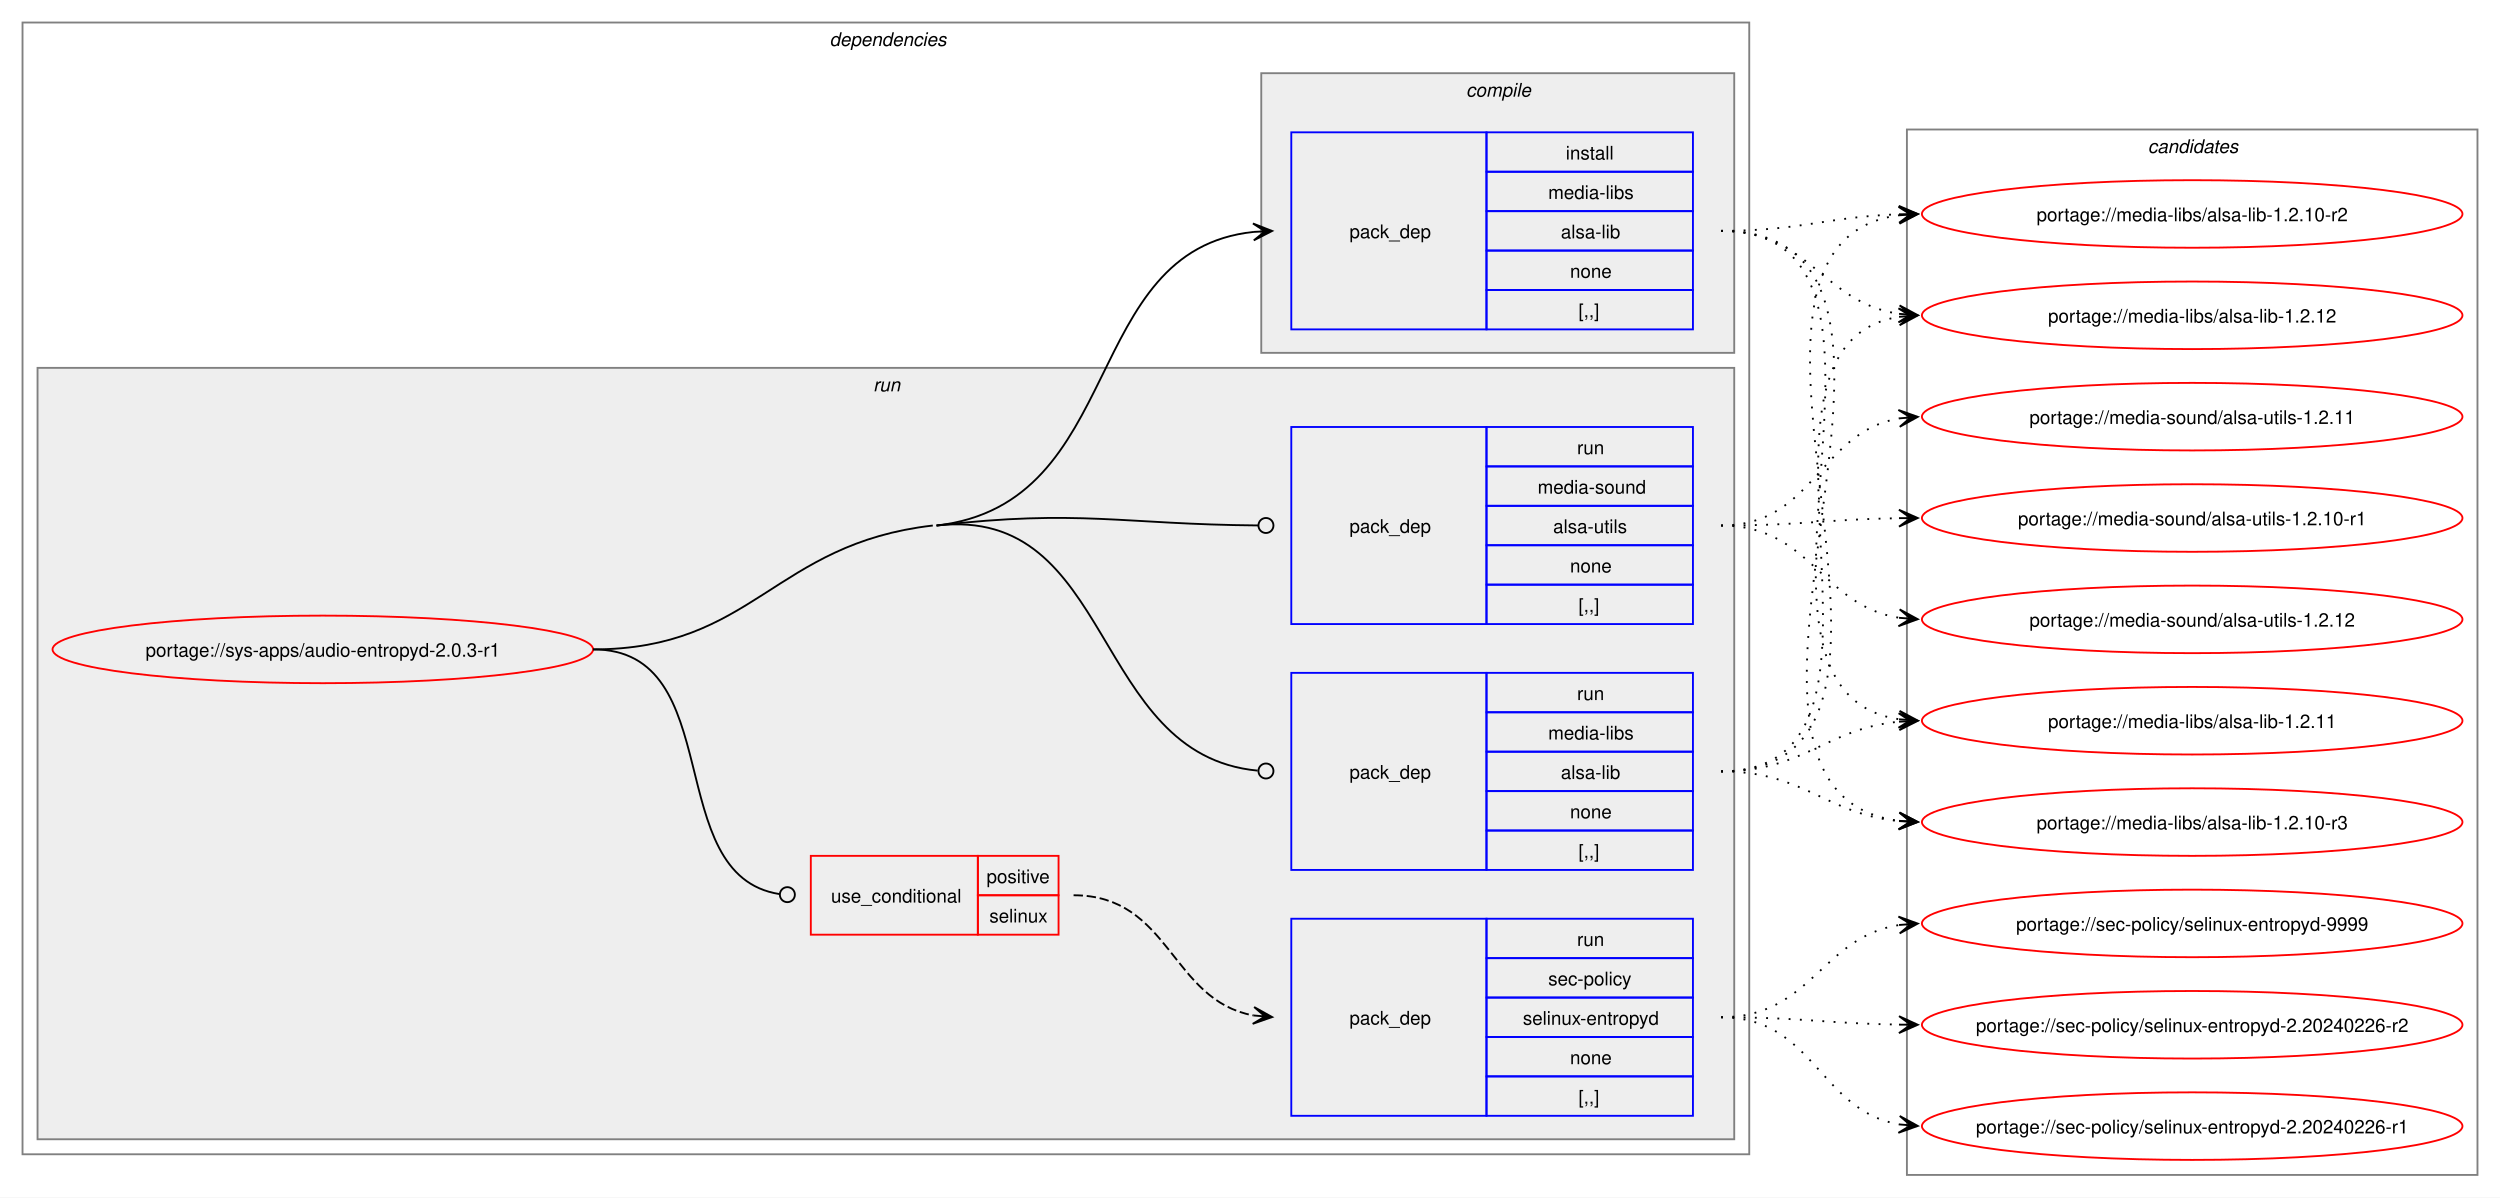
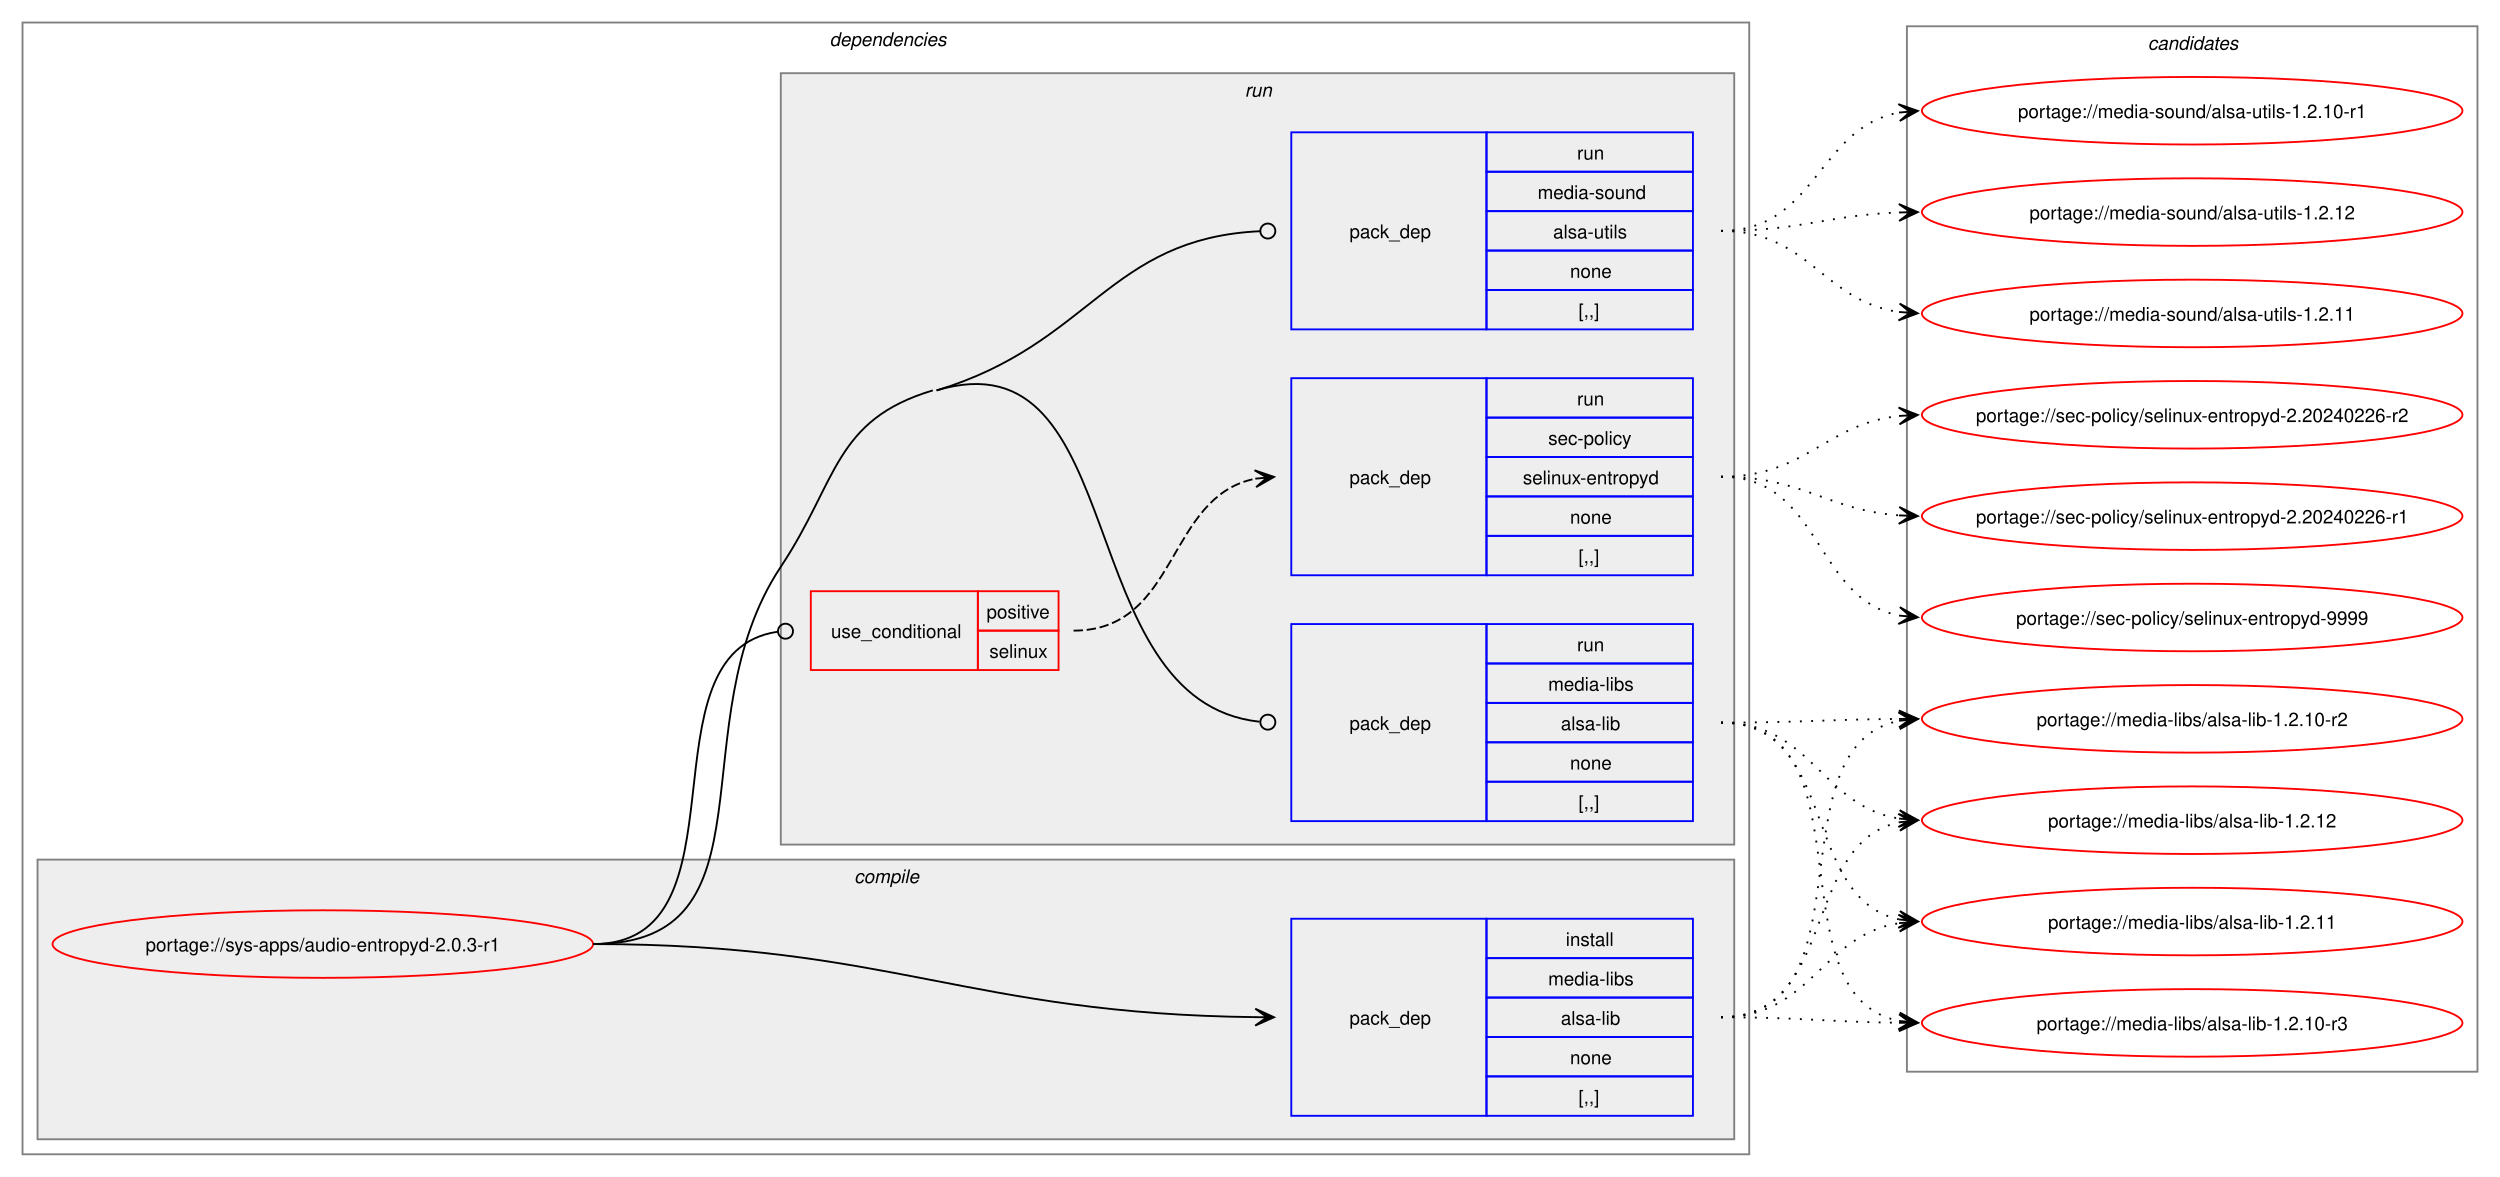
- <svg xmlns="http://www.w3.org/2000/svg" xmlns:xlink="http://www.w3.org/1999/xlink" width="1332pt" height="638pt" viewBox="0.00 0.00 1332.00 638.00">
-   <g id="graph0" class="graph" transform="scale(1 1) rotate(0) translate(4 634)">
-     <polygon fill="white" stroke="none" points="-4,4 -4,-634 1328,-634 1328,4 -4,4" />
+ <svg xmlns="http://www.w3.org/2000/svg" xmlns:xlink="http://www.w3.org/1999/xlink" width="1332pt" height="627pt" viewBox="0.00 0.00 1332.00 627.00">
+   <g id="graph0" class="graph" transform="scale(1 1) rotate(0) translate(4 623)">
+     <polygon fill="white" stroke="none" points="-4,4 -4,-623 1328,-623 1328,4 -4,4" />
    <g id="clust2" class="cluster">
-       <polygon fill="none" stroke="gray" points="8,-19 8,-622 928,-622 928,-19 8,-19" />
-       <text text-anchor="start" x="438" y="-609.5" font-family="Helvetica,sans-Serif" font-style="italic" font-size="10.00">dependencies</text>
+       <polygon fill="none" stroke="gray" points="8,-8 8,-611 928,-611 928,-8 8,-8" />
+       <text text-anchor="start" x="438" y="-598.5" font-family="Helvetica,sans-Serif" font-style="italic" font-size="10.00">dependencies</text>
+     </g>
+     <g id="clust3" class="cluster">
+       <polygon fill="#eeeeee" stroke="gray" points="16,-16 16,-165 920,-165 920,-16 16,-16" />
+       <text text-anchor="start" x="451.12" y="-152.5" font-family="Helvetica,sans-Serif" font-style="italic" font-size="10.00">compile</text>
    </g>
    <g id="clust6" class="cluster">
-       <polygon fill="#eeeeee" stroke="gray" points="16,-27 16,-438 920,-438 920,-27 16,-27" />
-       <text text-anchor="start" x="461.25" y="-425.5" font-family="Helvetica,sans-Serif" font-style="italic" font-size="10.00">run</text>
-     </g>
-     <g id="clust3" class="cluster">
-       <polygon fill="#eeeeee" stroke="gray" points="668,-446 668,-595 920,-595 920,-446 668,-446" />
-       <text text-anchor="start" x="777.12" y="-582.5" font-family="Helvetica,sans-Serif" font-style="italic" font-size="10.00">compile</text>
+       <polygon fill="#eeeeee" stroke="gray" points="412,-173 412,-584 920,-584 920,-173 412,-173" />
+       <text text-anchor="start" x="659.25" y="-571.5" font-family="Helvetica,sans-Serif" font-style="italic" font-size="10.00">run</text>
    </g>
    <g id="clust11" class="cluster">
-       <polygon fill="none" stroke="gray" points="1012,-8 1012,-565 1316,-565 1316,-8 1012,-8" />
-       <text text-anchor="start" x="1140.38" y="-552.5" font-family="Helvetica,sans-Serif" font-style="italic" font-size="10.00">candidates</text>
+       <polygon fill="none" stroke="gray" points="1012,-52 1012,-609 1316,-609 1316,-52 1012,-52" />
+       <text text-anchor="start" x="1140.38" y="-596.5" font-family="Helvetica,sans-Serif" font-style="italic" font-size="10.00">candidates</text>
    </g>
    <g id="node1" class="node">
      <g id="a_node1">
        <a xlink:href="../sys-apps/audio-entropyd-2.0.3-r1.svg" xlink:title="portage://sys-apps/audio-entropyd-2.0.3-r1">
-           <ellipse fill="none" stroke="red" cx="168" cy="-288" rx="144" ry="18" />
-           <text text-anchor="middle" x="168" y="-284.12" font-family="Helvetica,sans-Serif" font-size="10.00">portage://sys-apps/audio-entropyd-2.0.3-r1</text>
+           <ellipse fill="none" stroke="red" cx="168" cy="-120" rx="144" ry="18" />
+           <text text-anchor="middle" x="168" y="-116.12" font-family="Helvetica,sans-Serif" font-size="10.00">portage://sys-apps/audio-entropyd-2.0.3-r1</text>
        </a>
      </g>
    </g>
    <g id="node2" class="node">
-       <polygon fill="none" stroke="blue" points="684,-458.5 684,-563.5 788,-563.5 788,-458.5 684,-458.5" />
-       <text text-anchor="start" x="715" y="-507.12" font-family="Helvetica,sans-Serif" font-size="10.00">pack_dep</text>
-       <polygon fill="none" stroke="blue" points="788,-542.5 788,-563.5 898,-563.5 898,-542.5 788,-542.5" />
-       <text text-anchor="start" x="830.25" y="-549" font-family="Helvetica,sans-Serif" font-size="10.00">install</text>
-       <polygon fill="none" stroke="blue" points="788,-521.5 788,-542.5 898,-542.5 898,-521.5 788,-521.5" />
-       <text text-anchor="start" x="820.88" y="-528" font-family="Helvetica,sans-Serif" font-size="10.00">media-libs</text>
-       <polygon fill="none" stroke="blue" points="788,-500.5 788,-521.5 898,-521.5 898,-500.5 788,-500.5" />
-       <text text-anchor="start" x="827.62" y="-507" font-family="Helvetica,sans-Serif" font-size="10.00">alsa-lib</text>
-       <polygon fill="none" stroke="blue" points="788,-479.5 788,-500.5 898,-500.5 898,-479.5 788,-479.5" />
-       <text text-anchor="start" x="832.5" y="-486" font-family="Helvetica,sans-Serif" font-size="10.00">none</text>
-       <polygon fill="none" stroke="blue" points="788,-458.5 788,-479.5 898,-479.5 898,-458.5 788,-458.5" />
-       <text text-anchor="start" x="837" y="-465" font-family="Helvetica,sans-Serif" font-size="10.00">[,,]</text>
+       <polygon fill="none" stroke="blue" points="684,-28.5 684,-133.5 788,-133.5 788,-28.5 684,-28.5" />
+       <text text-anchor="start" x="715" y="-77.12" font-family="Helvetica,sans-Serif" font-size="10.00">pack_dep</text>
+       <polygon fill="none" stroke="blue" points="788,-112.5 788,-133.5 898,-133.5 898,-112.5 788,-112.5" />
+       <text text-anchor="start" x="830.25" y="-119" font-family="Helvetica,sans-Serif" font-size="10.00">install</text>
+       <polygon fill="none" stroke="blue" points="788,-91.5 788,-112.5 898,-112.5 898,-91.5 788,-91.5" />
+       <text text-anchor="start" x="820.88" y="-98" font-family="Helvetica,sans-Serif" font-size="10.00">media-libs</text>
+       <polygon fill="none" stroke="blue" points="788,-70.5 788,-91.5 898,-91.5 898,-70.5 788,-70.5" />
+       <text text-anchor="start" x="827.62" y="-77" font-family="Helvetica,sans-Serif" font-size="10.00">alsa-lib</text>
+       <polygon fill="none" stroke="blue" points="788,-49.5 788,-70.5 898,-70.5 898,-49.5 788,-49.5" />
+       <text text-anchor="start" x="832.5" y="-56" font-family="Helvetica,sans-Serif" font-size="10.00">none</text>
+       <polygon fill="none" stroke="blue" points="788,-28.5 788,-49.5 898,-49.5 898,-28.5 788,-28.5" />
+       <text text-anchor="start" x="837" y="-35" font-family="Helvetica,sans-Serif" font-size="10.00">[,,]</text>
    </g>
    <g id="edge1" class="edge">
-       <path fill="none" stroke="black" d="M495,-354C596.65,-365.67 570.95,-500.7 664.02,-510.45" />
-       <polygon fill="black" stroke="black" points="673.78,-510.94 663.57,-514.93 670.01,-510.75 663.8,-510.43 663.8,-510.43 663.8,-510.43 670.01,-510.75 664.02,-505.94 673.78,-510.94" />
+       <path fill="none" stroke="black" d="M312,-120C471.05,-120 511.5,-82.73 665.22,-81.06" />
+       <polygon fill="black" stroke="black" points="674.78,-81.01 664.81,-85.56 671,-81.03 664.78,-81.06 664.78,-81.06 664.78,-81.06 671,-81.03 664.76,-76.56 674.78,-81.01" />
    </g>
    <g id="node3" class="node">
-       <polygon fill="none" stroke="red" points="428,-136 428,-178 517,-178 517,-136 428,-136" />
-       <text text-anchor="start" x="438.75" y="-153.12" font-family="Helvetica,sans-Serif" font-size="10.00">use_conditional</text>
-       <polygon fill="none" stroke="red" points="517,-157 517,-178 560,-178 560,-157 517,-157" />
-       <text text-anchor="start" x="521.62" y="-163.5" font-family="Helvetica,sans-Serif" font-size="10.00">positive</text>
-       <polygon fill="none" stroke="red" points="517,-136 517,-157 560,-157 560,-136 517,-136" />
-       <text text-anchor="start" x="523.12" y="-142.5" font-family="Helvetica,sans-Serif" font-size="10.00">selinux</text>
+       <polygon fill="none" stroke="red" points="428,-266 428,-308 517,-308 517,-266 428,-266" />
+       <text text-anchor="start" x="438.75" y="-283.12" font-family="Helvetica,sans-Serif" font-size="10.00">use_conditional</text>
+       <polygon fill="none" stroke="red" points="517,-287 517,-308 560,-308 560,-287 517,-287" />
+       <text text-anchor="start" x="521.62" y="-293.5" font-family="Helvetica,sans-Serif" font-size="10.00">positive</text>
+       <polygon fill="none" stroke="red" points="517,-266 517,-287 560,-287 560,-266 517,-266" />
+       <text text-anchor="start" x="523.12" y="-272.5" font-family="Helvetica,sans-Serif" font-size="10.00">selinux</text>
    </g>
    <g id="edge3" class="edge">
-       <path fill="none" stroke="black" d="M312,-288C384.36,-288 347.86,-167.53 411.3,-157.64" />
-       <ellipse fill="none" stroke="black" cx="415.51" cy="-157.33" rx="4" ry="4" />
+       <path fill="none" stroke="black" d="M312,-120C397.05,-120 335.53,-275.46 410.27,-286.4" />
+       <ellipse fill="none" stroke="black" cx="414.51" cy="-286.69" rx="4" ry="4" />
    </g>
    <g id="node5" class="node">
-       <polygon fill="none" stroke="blue" points="684,-170.5 684,-275.5 788,-275.5 788,-170.5 684,-170.5" />
-       <text text-anchor="start" x="715" y="-219.12" font-family="Helvetica,sans-Serif" font-size="10.00">pack_dep</text>
-       <polygon fill="none" stroke="blue" points="788,-254.5 788,-275.5 898,-275.5 898,-254.5 788,-254.5" />
-       <text text-anchor="start" x="836.25" y="-261" font-family="Helvetica,sans-Serif" font-size="10.00">run</text>
-       <polygon fill="none" stroke="blue" points="788,-233.5 788,-254.5 898,-254.5 898,-233.5 788,-233.5" />
-       <text text-anchor="start" x="820.88" y="-240" font-family="Helvetica,sans-Serif" font-size="10.00">media-libs</text>
-       <polygon fill="none" stroke="blue" points="788,-212.5 788,-233.5 898,-233.5 898,-212.5 788,-212.5" />
-       <text text-anchor="start" x="827.62" y="-219" font-family="Helvetica,sans-Serif" font-size="10.00">alsa-lib</text>
-       <polygon fill="none" stroke="blue" points="788,-191.5 788,-212.5 898,-212.5 898,-191.5 788,-191.5" />
-       <text text-anchor="start" x="832.5" y="-198" font-family="Helvetica,sans-Serif" font-size="10.00">none</text>
-       <polygon fill="none" stroke="blue" points="788,-170.5 788,-191.5 898,-191.5 898,-170.5 788,-170.5" />
-       <text text-anchor="start" x="837" y="-177" font-family="Helvetica,sans-Serif" font-size="10.00">[,,]</text>
+       <polygon fill="none" stroke="blue" points="684,-185.5 684,-290.5 788,-290.5 788,-185.5 684,-185.5" />
+       <text text-anchor="start" x="715" y="-234.12" font-family="Helvetica,sans-Serif" font-size="10.00">pack_dep</text>
+       <polygon fill="none" stroke="blue" points="788,-269.5 788,-290.5 898,-290.5 898,-269.5 788,-269.5" />
+       <text text-anchor="start" x="836.25" y="-276" font-family="Helvetica,sans-Serif" font-size="10.00">run</text>
+       <polygon fill="none" stroke="blue" points="788,-248.5 788,-269.5 898,-269.5 898,-248.5 788,-248.5" />
+       <text text-anchor="start" x="820.88" y="-255" font-family="Helvetica,sans-Serif" font-size="10.00">media-libs</text>
+       <polygon fill="none" stroke="blue" points="788,-227.5 788,-248.5 898,-248.5 898,-227.5 788,-227.5" />
+       <text text-anchor="start" x="827.62" y="-234" font-family="Helvetica,sans-Serif" font-size="10.00">alsa-lib</text>
+       <polygon fill="none" stroke="blue" points="788,-206.5 788,-227.5 898,-227.5 898,-206.5 788,-206.5" />
+       <text text-anchor="start" x="832.5" y="-213" font-family="Helvetica,sans-Serif" font-size="10.00">none</text>
+       <polygon fill="none" stroke="blue" points="788,-185.5 788,-206.5 898,-206.5 898,-185.5 788,-185.5" />
+       <text text-anchor="start" x="837" y="-192" font-family="Helvetica,sans-Serif" font-size="10.00">[,,]</text>
    </g>
    <g id="edge4" class="edge">
-       <path fill="none" stroke="black" d="M495,-354C590.23,-364.93 577.02,-231.74 666.06,-223.41" />
-       <ellipse fill="none" stroke="black" cx="670.5" cy="-223.21" rx="4" ry="4" />
-       <path fill="none" stroke="black" d="M312,-288C397.63,-288 407.93,-344.23 493,-354" />
+       <path fill="none" stroke="black" d="M495,-415C599.82,-446.47 565.52,-249.27 667.1,-238.46" />
+       <ellipse fill="none" stroke="black" cx="671.51" cy="-238.23" rx="4" ry="4" />
+       <path fill="none" stroke="black" d="M312,-120C411.78,-120 356.78,-237.89 412,-321 442.52,-366.93 440.18,-399.14 493,-415" />
    </g>
    <g id="node6" class="node">
-       <polygon fill="none" stroke="blue" points="684,-301.5 684,-406.5 788,-406.5 788,-301.5 684,-301.5" />
-       <text text-anchor="start" x="715" y="-350.12" font-family="Helvetica,sans-Serif" font-size="10.00">pack_dep</text>
-       <polygon fill="none" stroke="blue" points="788,-385.5 788,-406.5 898,-406.5 898,-385.5 788,-385.5" />
-       <text text-anchor="start" x="836.25" y="-392" font-family="Helvetica,sans-Serif" font-size="10.00">run</text>
-       <polygon fill="none" stroke="blue" points="788,-364.5 788,-385.5 898,-385.5 898,-364.5 788,-364.5" />
-       <text text-anchor="start" x="815.25" y="-371" font-family="Helvetica,sans-Serif" font-size="10.00">media-sound</text>
-       <polygon fill="none" stroke="blue" points="788,-343.5 788,-364.5 898,-364.5 898,-343.5 788,-343.5" />
-       <text text-anchor="start" x="823.5" y="-350" font-family="Helvetica,sans-Serif" font-size="10.00">alsa-utils</text>
-       <polygon fill="none" stroke="blue" points="788,-322.5 788,-343.5 898,-343.5 898,-322.5 788,-322.5" />
-       <text text-anchor="start" x="832.5" y="-329" font-family="Helvetica,sans-Serif" font-size="10.00">none</text>
-       <polygon fill="none" stroke="blue" points="788,-301.5 788,-322.5 898,-322.5 898,-301.5 788,-301.5" />
-       <text text-anchor="start" x="837" y="-308" font-family="Helvetica,sans-Serif" font-size="10.00">[,,]</text>
+       <polygon fill="none" stroke="blue" points="684,-447.5 684,-552.5 788,-552.5 788,-447.5 684,-447.5" />
+       <text text-anchor="start" x="715" y="-496.12" font-family="Helvetica,sans-Serif" font-size="10.00">pack_dep</text>
+       <polygon fill="none" stroke="blue" points="788,-531.5 788,-552.5 898,-552.5 898,-531.5 788,-531.5" />
+       <text text-anchor="start" x="836.25" y="-538" font-family="Helvetica,sans-Serif" font-size="10.00">run</text>
+       <polygon fill="none" stroke="blue" points="788,-510.5 788,-531.5 898,-531.5 898,-510.5 788,-510.5" />
+       <text text-anchor="start" x="815.25" y="-517" font-family="Helvetica,sans-Serif" font-size="10.00">media-sound</text>
+       <polygon fill="none" stroke="blue" points="788,-489.5 788,-510.5 898,-510.5 898,-489.5 788,-489.5" />
+       <text text-anchor="start" x="823.5" y="-496" font-family="Helvetica,sans-Serif" font-size="10.00">alsa-utils</text>
+       <polygon fill="none" stroke="blue" points="788,-468.5 788,-489.5 898,-489.5 898,-468.5 788,-468.5" />
+       <text text-anchor="start" x="832.5" y="-475" font-family="Helvetica,sans-Serif" font-size="10.00">none</text>
+       <polygon fill="none" stroke="blue" points="788,-447.5 788,-468.5 898,-468.5 898,-447.5 788,-447.5" />
+       <text text-anchor="start" x="837" y="-454" font-family="Helvetica,sans-Serif" font-size="10.00">[,,]</text>
    </g>
    <g id="edge5" class="edge">
-       <path fill="none" stroke="black" d="M495,-354C571.53,-362.79 593.4,-354.65 666.33,-354.04" />
-       <ellipse fill="none" stroke="black" cx="670.5" cy="-354.02" rx="4" ry="4" />
+       <path fill="none" stroke="black" d="M495,-415C577.29,-439.71 586.58,-496.09 667.41,-499.81" />
+       <ellipse fill="none" stroke="black" cx="671.5" cy="-499.9" rx="4" ry="4" />
    </g>
    <g id="node7" class="node">
      <g id="a_node7">
        <a xlink:href="../media-libs/alsa-lib-1.2.12.svg" xlink:title="portage://media-libs/alsa-lib-1.2.12">
-           <ellipse fill="none" stroke="red" cx="1164" cy="-466" rx="144" ry="18" />
-           <text text-anchor="middle" x="1164" y="-462.12" font-family="Helvetica,sans-Serif" font-size="10.00">portage://media-libs/alsa-lib-1.2.12</text>
+           <ellipse fill="none" stroke="red" cx="1164" cy="-186" rx="144" ry="18" />
+           <text text-anchor="middle" x="1164" y="-182.12" font-family="Helvetica,sans-Serif" font-size="10.00">portage://media-libs/alsa-lib-1.2.12</text>
        </a>
      </g>
    </g>
    <g id="edge6" class="edge">
-       <path fill="none" stroke="black" stroke-dasharray="1,5" d="M913,-511C960.18,-511 966.96,-472.76 1007.83,-466.78" />
-       <polygon fill="black" stroke="black" points="1017.78,-466.08 1008.12,-471.27 1014.01,-466.35 1007.81,-466.78 1007.81,-466.78 1007.81,-466.78 1014.01,-466.35 1007.49,-462.29 1017.78,-466.08" />
+       <path fill="none" stroke="black" stroke-dasharray="1,5" d="M913,-81C975.3,-81 955.57,-173.67 1007.94,-184.89" />
+       <polygon fill="black" stroke="black" points="1017.79,-185.88 1007.39,-189.36 1014.02,-185.5 1007.84,-184.88 1007.84,-184.88 1007.84,-184.88 1014.02,-185.5 1008.29,-180.4 1017.79,-185.88" />
    </g>
    <g id="node8" class="node">
      <g id="a_node8">
        <a xlink:href="../media-libs/alsa-lib-1.2.11.svg" xlink:title="portage://media-libs/alsa-lib-1.2.11">
-           <ellipse fill="none" stroke="red" cx="1164" cy="-250" rx="144" ry="18" />
-           <text text-anchor="middle" x="1164" y="-246.12" font-family="Helvetica,sans-Serif" font-size="10.00">portage://media-libs/alsa-lib-1.2.11</text>
+           <ellipse fill="none" stroke="red" cx="1164" cy="-132" rx="144" ry="18" />
+           <text text-anchor="middle" x="1164" y="-128.12" font-family="Helvetica,sans-Serif" font-size="10.00">portage://media-libs/alsa-lib-1.2.11</text>
        </a>
      </g>
    </g>
    <g id="edge7" class="edge">
-       <path fill="none" stroke="black" stroke-dasharray="1,5" d="M913,-511C1034.29,-511 902.56,-266.06 1008.04,-250.75" />
-       <polygon fill="black" stroke="black" points="1017.78,-250.08 1008.11,-255.25 1014.01,-250.34 1007.81,-250.76 1007.81,-250.76 1007.81,-250.76 1014.01,-250.34 1007.5,-246.27 1017.78,-250.08" />
+       <path fill="none" stroke="black" stroke-dasharray="1,5" d="M913,-81C961.3,-81 966.21,-124.53 1007.89,-131.16" />
+       <polygon fill="black" stroke="black" points="1017.79,-131.91 1007.47,-135.64 1014.01,-131.62 1007.81,-131.15 1007.81,-131.15 1007.81,-131.15 1014.01,-131.62 1008.15,-126.66 1017.79,-131.91" />
    </g>
    <g id="node9" class="node">
      <g id="a_node9">
        <a xlink:href="../media-libs/alsa-lib-1.2.10-r3.svg" xlink:title="portage://media-libs/alsa-lib-1.2.10-r3">
-           <ellipse fill="none" stroke="red" cx="1164" cy="-196" rx="144" ry="18" />
-           <text text-anchor="middle" x="1164" y="-192.12" font-family="Helvetica,sans-Serif" font-size="10.00">portage://media-libs/alsa-lib-1.2.10-r3</text>
+           <ellipse fill="none" stroke="red" cx="1164" cy="-78" rx="144" ry="18" />
+           <text text-anchor="middle" x="1164" y="-74.12" font-family="Helvetica,sans-Serif" font-size="10.00">portage://media-libs/alsa-lib-1.2.10-r3</text>
        </a>
      </g>
    </g>
    <g id="edge8" class="edge">
-       <path fill="none" stroke="black" stroke-dasharray="1,5" d="M913,-511C1056.82,-511 881.04,-212.39 1008.01,-196.65" />
-       <polygon fill="black" stroke="black" points="1017.78,-196.07 1008.06,-201.15 1014.01,-196.29 1007.8,-196.66 1007.8,-196.66 1007.8,-196.66 1014.01,-196.29 1007.54,-192.17 1017.78,-196.07" />
+       <path fill="none" stroke="black" stroke-dasharray="1,5" d="M913,-81C956.26,-81 969.71,-78.47 1008.08,-78.06" />
+       <polygon fill="black" stroke="black" points="1017.78,-78.01 1007.81,-82.56 1014,-78.03 1007.78,-78.06 1007.78,-78.06 1007.78,-78.06 1014,-78.03 1007.76,-73.56 1017.78,-78.01" />
    </g>
    <g id="node10" class="node">
      <g id="a_node10">
        <a xlink:href="../media-libs/alsa-lib-1.2.10-r2.svg" xlink:title="portage://media-libs/alsa-lib-1.2.10-r2">
-           <ellipse fill="none" stroke="red" cx="1164" cy="-520" rx="144" ry="18" />
-           <text text-anchor="middle" x="1164" y="-516.12" font-family="Helvetica,sans-Serif" font-size="10.00">portage://media-libs/alsa-lib-1.2.10-r2</text>
+           <ellipse fill="none" stroke="red" cx="1164" cy="-240" rx="144" ry="18" />
+           <text text-anchor="middle" x="1164" y="-236.12" font-family="Helvetica,sans-Serif" font-size="10.00">portage://media-libs/alsa-lib-1.2.10-r2</text>
        </a>
      </g>
    </g>
    <g id="edge9" class="edge">
-       <path fill="none" stroke="black" stroke-dasharray="1,5" d="M913,-511C956.4,-511 969.6,-518.58 1008.05,-519.83" />
-       <polygon fill="black" stroke="black" points="1017.78,-519.98 1007.71,-524.32 1014,-519.92 1007.78,-519.82 1007.78,-519.82 1007.78,-519.82 1014,-519.92 1007.85,-515.32 1017.78,-519.98" />
+       <path fill="none" stroke="black" stroke-dasharray="1,5" d="M913,-81C993.95,-81 939.73,-225.44 1008.01,-238.98" />
+       <polygon fill="black" stroke="black" points="1017.79,-239.89 1007.42,-243.45 1014.02,-239.54 1007.83,-238.97 1007.83,-238.97 1007.83,-238.97 1014.02,-239.54 1008.24,-234.49 1017.79,-239.89" />
    </g>
    <g id="node4" class="node">
-       <polygon fill="none" stroke="blue" points="684,-39.5 684,-144.5 788,-144.5 788,-39.5 684,-39.5" />
-       <text text-anchor="start" x="715" y="-88.12" font-family="Helvetica,sans-Serif" font-size="10.00">pack_dep</text>
-       <polygon fill="none" stroke="blue" points="788,-123.5 788,-144.5 898,-144.5 898,-123.5 788,-123.5" />
-       <text text-anchor="start" x="836.25" y="-130" font-family="Helvetica,sans-Serif" font-size="10.00">run</text>
-       <polygon fill="none" stroke="blue" points="788,-102.5 788,-123.5 898,-123.5 898,-102.5 788,-102.5" />
-       <text text-anchor="start" x="820.88" y="-109" font-family="Helvetica,sans-Serif" font-size="10.00">sec-policy</text>
-       <polygon fill="none" stroke="blue" points="788,-81.5 788,-102.5 898,-102.5 898,-81.5 788,-81.5" />
-       <text text-anchor="start" x="807.38" y="-88" font-family="Helvetica,sans-Serif" font-size="10.00">selinux-entropyd</text>
-       <polygon fill="none" stroke="blue" points="788,-60.5 788,-81.5 898,-81.5 898,-60.5 788,-60.5" />
-       <text text-anchor="start" x="832.5" y="-67" font-family="Helvetica,sans-Serif" font-size="10.00">none</text>
-       <polygon fill="none" stroke="blue" points="788,-39.5 788,-60.5 898,-60.5 898,-39.5 788,-39.5" />
-       <text text-anchor="start" x="837" y="-46" font-family="Helvetica,sans-Serif" font-size="10.00">[,,]</text>
+       <polygon fill="none" stroke="blue" points="684,-316.5 684,-421.5 788,-421.5 788,-316.5 684,-316.5" />
+       <text text-anchor="start" x="715" y="-365.12" font-family="Helvetica,sans-Serif" font-size="10.00">pack_dep</text>
+       <polygon fill="none" stroke="blue" points="788,-400.5 788,-421.5 898,-421.5 898,-400.5 788,-400.5" />
+       <text text-anchor="start" x="836.25" y="-407" font-family="Helvetica,sans-Serif" font-size="10.00">run</text>
+       <polygon fill="none" stroke="blue" points="788,-379.5 788,-400.5 898,-400.5 898,-379.5 788,-379.5" />
+       <text text-anchor="start" x="820.88" y="-386" font-family="Helvetica,sans-Serif" font-size="10.00">sec-policy</text>
+       <polygon fill="none" stroke="blue" points="788,-358.5 788,-379.5 898,-379.5 898,-358.5 788,-358.5" />
+       <text text-anchor="start" x="807.38" y="-365" font-family="Helvetica,sans-Serif" font-size="10.00">selinux-entropyd</text>
+       <polygon fill="none" stroke="blue" points="788,-337.5 788,-358.5 898,-358.5 898,-337.5 788,-337.5" />
+       <text text-anchor="start" x="832.5" y="-344" font-family="Helvetica,sans-Serif" font-size="10.00">none</text>
+       <polygon fill="none" stroke="blue" points="788,-316.5 788,-337.5 898,-337.5 898,-316.5 788,-316.5" />
+       <text text-anchor="start" x="837" y="-323" font-family="Helvetica,sans-Serif" font-size="10.00">[,,]</text>
    </g>
    <g id="edge2" class="edge">
-       <path fill="none" stroke="black" stroke-dasharray="5,2" d="M568,-157C619.62,-157 619.66,-101.06 663.83,-92.97" />
-       <polygon fill="black" stroke="black" points="673.79,-92.11 664.21,-97.45 670.02,-92.43 663.82,-92.97 663.82,-92.97 663.82,-92.97 670.02,-92.43 663.43,-88.49 673.79,-92.11" />
+       <path fill="none" stroke="black" stroke-dasharray="5,2" d="M568,-287C624.27,-287 617.08,-358.47 664.91,-367.96" />
+       <polygon fill="black" stroke="black" points="674.79,-368.89 664.41,-372.44 671.02,-368.53 664.83,-367.96 664.83,-367.96 664.83,-367.96 671.02,-368.53 665.25,-363.47 674.79,-368.89" />
    </g>
    <g id="node11" class="node">
      <g id="a_node11">
        <a xlink:href="../sec-policy/selinux-entropyd-9999.svg" xlink:title="portage://sec-policy/selinux-entropyd-9999">
-           <ellipse fill="none" stroke="red" cx="1164" cy="-142" rx="144" ry="18" />
-           <text text-anchor="middle" x="1164" y="-138.12" font-family="Helvetica,sans-Serif" font-size="10.00">portage://sec-policy/selinux-entropyd-9999</text>
+           <ellipse fill="none" stroke="red" cx="1164" cy="-294" rx="144" ry="18" />
+           <text text-anchor="middle" x="1164" y="-290.12" font-family="Helvetica,sans-Serif" font-size="10.00">portage://sec-policy/selinux-entropyd-9999</text>
        </a>
      </g>
    </g>
    <g id="edge10" class="edge">
-       <path fill="none" stroke="black" stroke-dasharray="1,5" d="M913,-92C961.12,-92 966.34,-134.67 1007.93,-141.17" />
-       <polygon fill="black" stroke="black" points="1017.78,-141.91 1007.48,-145.65 1014.01,-141.63 1007.81,-141.17 1007.81,-141.17 1007.81,-141.17 1014.01,-141.63 1008.15,-136.68 1017.78,-141.91" />
+       <path fill="none" stroke="black" stroke-dasharray="1,5" d="M913,-369C966.77,-369 962.26,-303.9 1008.06,-295" />
+       <polygon fill="black" stroke="black" points="1017.79,-294.11 1008.24,-299.51 1014.02,-294.46 1007.83,-295.03 1007.83,-295.03 1007.83,-295.03 1014.02,-294.46 1007.42,-290.54 1017.79,-294.11" />
    </g>
    <g id="node12" class="node">
      <g id="a_node12">
        <a xlink:href="../sec-policy/selinux-entropyd-2.20240226-r2.svg" xlink:title="portage://sec-policy/selinux-entropyd-2.20240226-r2">
-           <ellipse fill="none" stroke="red" cx="1164" cy="-88" rx="144" ry="18" />
-           <text text-anchor="middle" x="1164" y="-84.12" font-family="Helvetica,sans-Serif" font-size="10.00">portage://sec-policy/selinux-entropyd-2.20240226-r2</text>
+           <ellipse fill="none" stroke="red" cx="1164" cy="-402" rx="144" ry="18" />
+           <text text-anchor="middle" x="1164" y="-398.12" font-family="Helvetica,sans-Serif" font-size="10.00">portage://sec-policy/selinux-entropyd-2.20240226-r2</text>
        </a>
      </g>
    </g>
    <g id="edge11" class="edge">
-       <path fill="none" stroke="black" stroke-dasharray="1,5" d="M913,-92C956.28,-92 969.7,-88.63 1008.07,-88.08" />
-       <polygon fill="black" stroke="black" points="1017.78,-88.01 1007.81,-92.58 1014,-88.03 1007.78,-88.08 1007.78,-88.08 1007.78,-88.08 1014,-88.03 1007.75,-83.58 1017.78,-88.01" />
+       <path fill="none" stroke="black" stroke-dasharray="1,5" d="M913,-369C958.39,-369 968.22,-396.93 1007.91,-401.4" />
+       <polygon fill="black" stroke="black" points="1017.78,-401.93 1007.55,-405.89 1014.01,-401.73 1007.8,-401.39 1007.8,-401.39 1007.8,-401.39 1014.01,-401.73 1008.04,-396.9 1017.78,-401.93" />
    </g>
    <g id="node13" class="node">
      <g id="a_node13">
        <a xlink:href="../sec-policy/selinux-entropyd-2.20240226-r1.svg" xlink:title="portage://sec-policy/selinux-entropyd-2.20240226-r1">
-           <ellipse fill="none" stroke="red" cx="1164" cy="-34" rx="144" ry="18" />
-           <text text-anchor="middle" x="1164" y="-30.12" font-family="Helvetica,sans-Serif" font-size="10.00">portage://sec-policy/selinux-entropyd-2.20240226-r1</text>
+           <ellipse fill="none" stroke="red" cx="1164" cy="-348" rx="144" ry="18" />
+           <text text-anchor="middle" x="1164" y="-344.12" font-family="Helvetica,sans-Serif" font-size="10.00">portage://sec-policy/selinux-entropyd-2.20240226-r1</text>
        </a>
      </g>
    </g>
    <g id="edge12" class="edge">
-       <path fill="none" stroke="black" stroke-dasharray="1,5" d="M913,-92C962.72,-92 965.2,-42.29 1007.91,-34.91" />
-       <polygon fill="black" stroke="black" points="1017.79,-34.1 1008.19,-39.4 1014.02,-34.41 1007.82,-34.92 1007.82,-34.92 1007.82,-34.92 1014.02,-34.41 1007.45,-30.43 1017.79,-34.1" />
+       <path fill="none" stroke="black" stroke-dasharray="1,5" d="M913,-369C957.09,-369 969.09,-351.3 1007.91,-348.4" />
+       <polygon fill="black" stroke="black" points="1017.78,-348.04 1007.95,-352.9 1014,-348.18 1007.79,-348.41 1007.79,-348.41 1007.79,-348.41 1014,-348.18 1007.63,-343.91 1017.78,-348.04" />
    </g>
    <g id="edge13" class="edge">
-       <path fill="none" stroke="black" stroke-dasharray="1,5" d="M913,-223C1026.92,-223 909.51,-450.13 1008.06,-465.21" />
-       <polygon fill="black" stroke="black" points="1017.78,-465.91 1007.49,-469.68 1014.01,-465.64 1007.81,-465.2 1007.81,-465.2 1007.81,-465.2 1014.01,-465.64 1008.13,-460.71 1017.78,-465.91" />
+       <path fill="none" stroke="black" stroke-dasharray="1,5" d="M913,-238C961.48,-238 966.07,-193.62 1007.86,-186.86" />
+       <polygon fill="black" stroke="black" points="1017.79,-186.09 1008.16,-191.35 1014.01,-186.38 1007.81,-186.86 1007.81,-186.86 1007.81,-186.86 1014.01,-186.38 1007.47,-182.38 1017.79,-186.09" />
    </g>
    <g id="edge14" class="edge">
-       <path fill="none" stroke="black" stroke-dasharray="1,5" d="M913,-223C957.63,-223 968.68,-245.75 1007.8,-249.48" />
-       <polygon fill="black" stroke="black" points="1017.78,-249.94 1007.59,-253.98 1014.01,-249.77 1007.79,-249.48 1007.79,-249.48 1007.79,-249.48 1014.01,-249.77 1008,-244.99 1017.78,-249.94" />
+       <path fill="none" stroke="black" stroke-dasharray="1,5" d="M913,-238C975.59,-238 955.33,-144.45 1007.89,-133.12" />
+       <polygon fill="black" stroke="black" points="1017.79,-132.12 1008.29,-137.6 1014.03,-132.5 1007.84,-133.12 1007.84,-133.12 1007.84,-133.12 1014.03,-132.5 1007.39,-128.65 1017.79,-132.12" />
    </g>
    <g id="edge15" class="edge">
-       <path fill="none" stroke="black" stroke-dasharray="1,5" d="M913,-223C957.63,-223 968.68,-200.25 1007.8,-196.52" />
-       <polygon fill="black" stroke="black" points="1017.78,-196.06 1008,-201.01 1014.01,-196.23 1007.79,-196.52 1007.79,-196.52 1007.79,-196.52 1014.01,-196.23 1007.59,-192.02 1017.78,-196.06" />
+       <path fill="none" stroke="black" stroke-dasharray="1,5" d="M913,-238C994.3,-238 939.43,-92.65 1007.96,-79.02" />
+       <polygon fill="black" stroke="black" points="1017.79,-78.11 1008.24,-83.51 1014.02,-78.46 1007.83,-79.03 1007.83,-79.03 1007.83,-79.03 1014.02,-78.46 1007.41,-74.55 1017.79,-78.11" />
    </g>
    <g id="edge16" class="edge">
-       <path fill="none" stroke="black" stroke-dasharray="1,5" d="M913,-223C1049.19,-223 888.47,-503.42 1007.83,-519.3" />
-       <polygon fill="black" stroke="black" points="1017.78,-519.92 1007.52,-523.79 1014.01,-519.69 1007.8,-519.3 1007.8,-519.3 1007.8,-519.3 1014.01,-519.69 1008.09,-514.81 1017.78,-519.92" />
+       <path fill="none" stroke="black" stroke-dasharray="1,5" d="M913,-238C956.25,-238 969.71,-239.69 1008.08,-239.96" />
+       <polygon fill="black" stroke="black" points="1017.78,-240 1007.77,-244.46 1014,-239.98 1007.78,-239.96 1007.78,-239.96 1007.78,-239.96 1014,-239.98 1007.8,-235.46 1017.78,-240" />
    </g>
    <g id="node14" class="node">
      <g id="a_node14">
        <a xlink:href="../media-sound/alsa-utils-1.2.12.svg" xlink:title="portage://media-sound/alsa-utils-1.2.12">
-           <ellipse fill="none" stroke="red" cx="1164" cy="-304" rx="144" ry="18" />
-           <text text-anchor="middle" x="1164" y="-300.12" font-family="Helvetica,sans-Serif" font-size="10.00">portage://media-sound/alsa-utils-1.2.12</text>
+           <ellipse fill="none" stroke="red" cx="1164" cy="-510" rx="144" ry="18" />
+           <text text-anchor="middle" x="1164" y="-506.12" font-family="Helvetica,sans-Serif" font-size="10.00">portage://media-sound/alsa-utils-1.2.12</text>
        </a>
      </g>
    </g>
    <g id="edge17" class="edge">
-       <path fill="none" stroke="black" stroke-dasharray="1,5" d="M913,-354C961.12,-354 966.34,-311.33 1007.93,-304.83" />
-       <polygon fill="black" stroke="black" points="1017.78,-304.09 1008.15,-309.32 1014.01,-304.37 1007.81,-304.83 1007.81,-304.83 1007.81,-304.83 1014.01,-304.37 1007.48,-300.35 1017.78,-304.09" />
+       <path fill="none" stroke="black" stroke-dasharray="1,5" d="M913,-500C956.44,-500 969.57,-508.43 1008.04,-509.81" />
+       <polygon fill="black" stroke="black" points="1017.78,-509.98 1007.7,-514.3 1014,-509.91 1007.78,-509.8 1007.78,-509.8 1007.78,-509.8 1014,-509.91 1007.86,-505.31 1017.78,-509.98" />
    </g>
    <g id="node15" class="node">
      <g id="a_node15">
        <a xlink:href="../media-sound/alsa-utils-1.2.11.svg" xlink:title="portage://media-sound/alsa-utils-1.2.11">
-           <ellipse fill="none" stroke="red" cx="1164" cy="-412" rx="144" ry="18" />
-           <text text-anchor="middle" x="1164" y="-408.12" font-family="Helvetica,sans-Serif" font-size="10.00">portage://media-sound/alsa-utils-1.2.11</text>
+           <ellipse fill="none" stroke="red" cx="1164" cy="-456" rx="144" ry="18" />
+           <text text-anchor="middle" x="1164" y="-452.12" font-family="Helvetica,sans-Serif" font-size="10.00">portage://media-sound/alsa-utils-1.2.11</text>
        </a>
      </g>
    </g>
    <g id="edge18" class="edge">
-       <path fill="none" stroke="black" stroke-dasharray="1,5" d="M913,-354C962.72,-354 965.2,-403.71 1007.91,-411.09" />
-       <polygon fill="black" stroke="black" points="1017.79,-411.9 1007.45,-415.57 1014.02,-411.59 1007.82,-411.08 1007.82,-411.08 1007.82,-411.08 1014.02,-411.59 1008.19,-406.6 1017.79,-411.9" />
+       <path fill="none" stroke="black" stroke-dasharray="1,5" d="M913,-500C960.02,-500 967.08,-462.61 1007.86,-456.76" />
+       <polygon fill="black" stroke="black" points="1017.78,-456.08 1008.12,-461.26 1014.01,-456.34 1007.81,-456.77 1007.81,-456.77 1007.81,-456.77 1014.01,-456.34 1007.5,-452.28 1017.78,-456.08" />
    </g>
    <g id="node16" class="node">
      <g id="a_node16">
        <a xlink:href="../media-sound/alsa-utils-1.2.10-r1.svg" xlink:title="portage://media-sound/alsa-utils-1.2.10-r1">
-           <ellipse fill="none" stroke="red" cx="1164" cy="-358" rx="144" ry="18" />
-           <text text-anchor="middle" x="1164" y="-354.12" font-family="Helvetica,sans-Serif" font-size="10.00">portage://media-sound/alsa-utils-1.2.10-r1</text>
+           <ellipse fill="none" stroke="red" cx="1164" cy="-564" rx="144" ry="18" />
+           <text text-anchor="middle" x="1164" y="-560.12" font-family="Helvetica,sans-Serif" font-size="10.00">portage://media-sound/alsa-utils-1.2.10-r1</text>
        </a>
      </g>
    </g>
    <g id="edge19" class="edge">
-       <path fill="none" stroke="black" stroke-dasharray="1,5" d="M913,-354C956.28,-354 969.7,-357.37 1008.07,-357.92" />
-       <polygon fill="black" stroke="black" points="1017.78,-357.99 1007.75,-362.42 1014,-357.97 1007.78,-357.92 1007.78,-357.92 1007.78,-357.92 1014,-357.97 1007.81,-353.42 1017.78,-357.99" />
+       <path fill="none" stroke="black" stroke-dasharray="1,5" d="M913,-500C964.06,-500 964.25,-555.08 1007.95,-563.05" />
+       <polygon fill="black" stroke="black" points="1017.79,-563.9 1007.44,-567.52 1014.02,-563.57 1007.82,-563.03 1007.82,-563.03 1007.82,-563.03 1014.02,-563.57 1008.21,-558.55 1017.79,-563.9" />
    </g>
  </g>
</svg>
